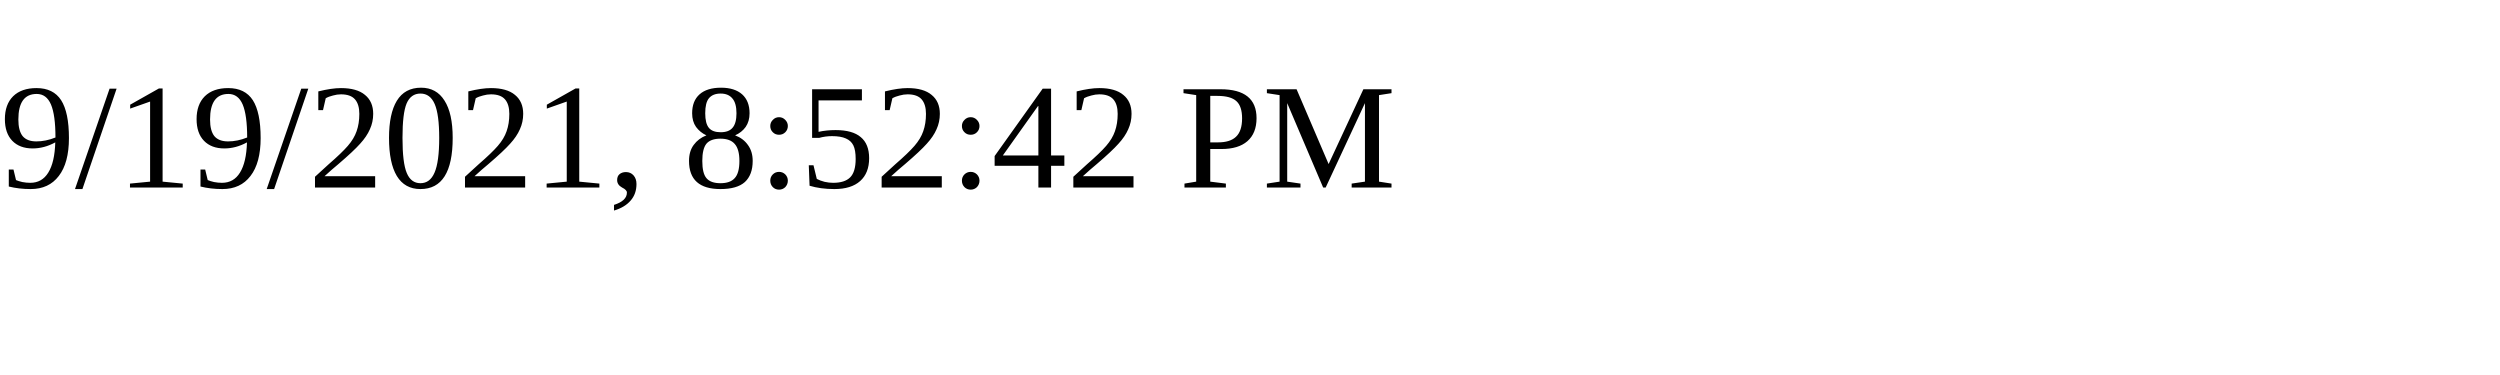
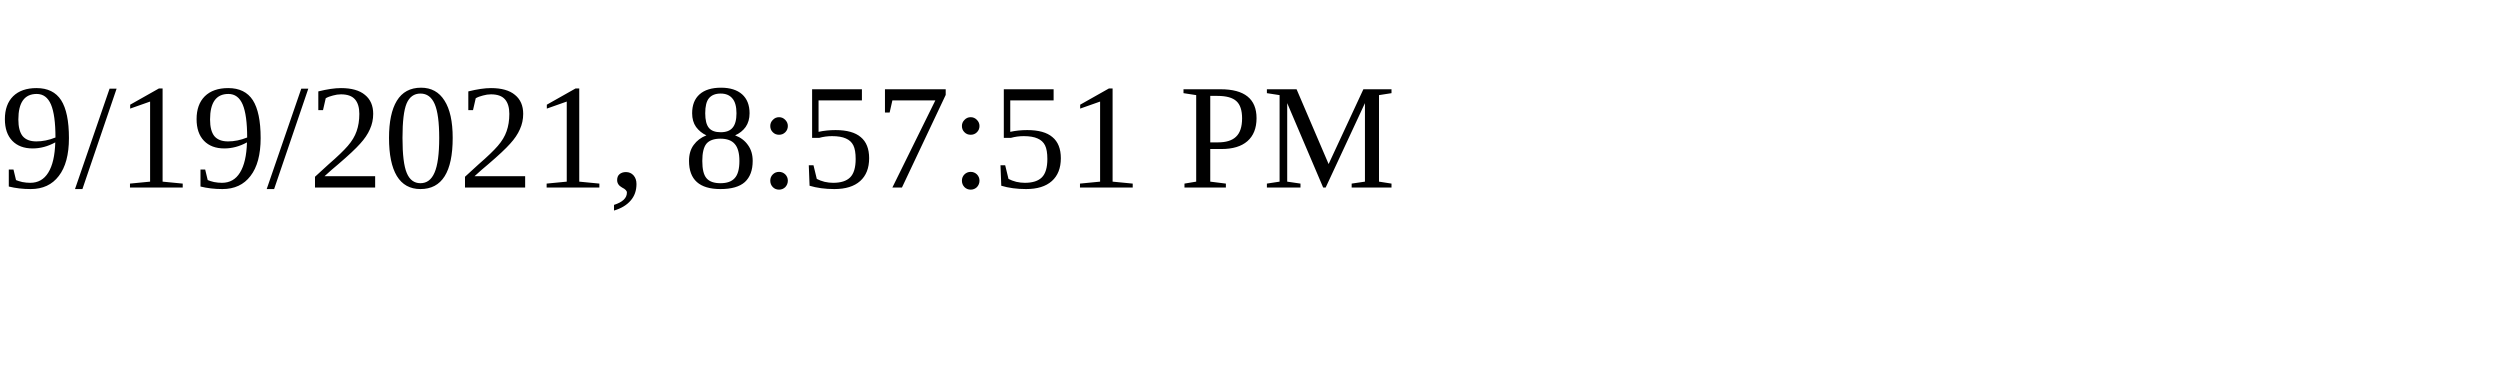
<svg xmlns="http://www.w3.org/2000/svg" height="30" width="200">
-   <text x="0" y="15">9/19/2021, 8:52:42 PM</text>
+   <text x="0" y="15">9/19/2021, 8:57:51 PM</text>
</svg>
